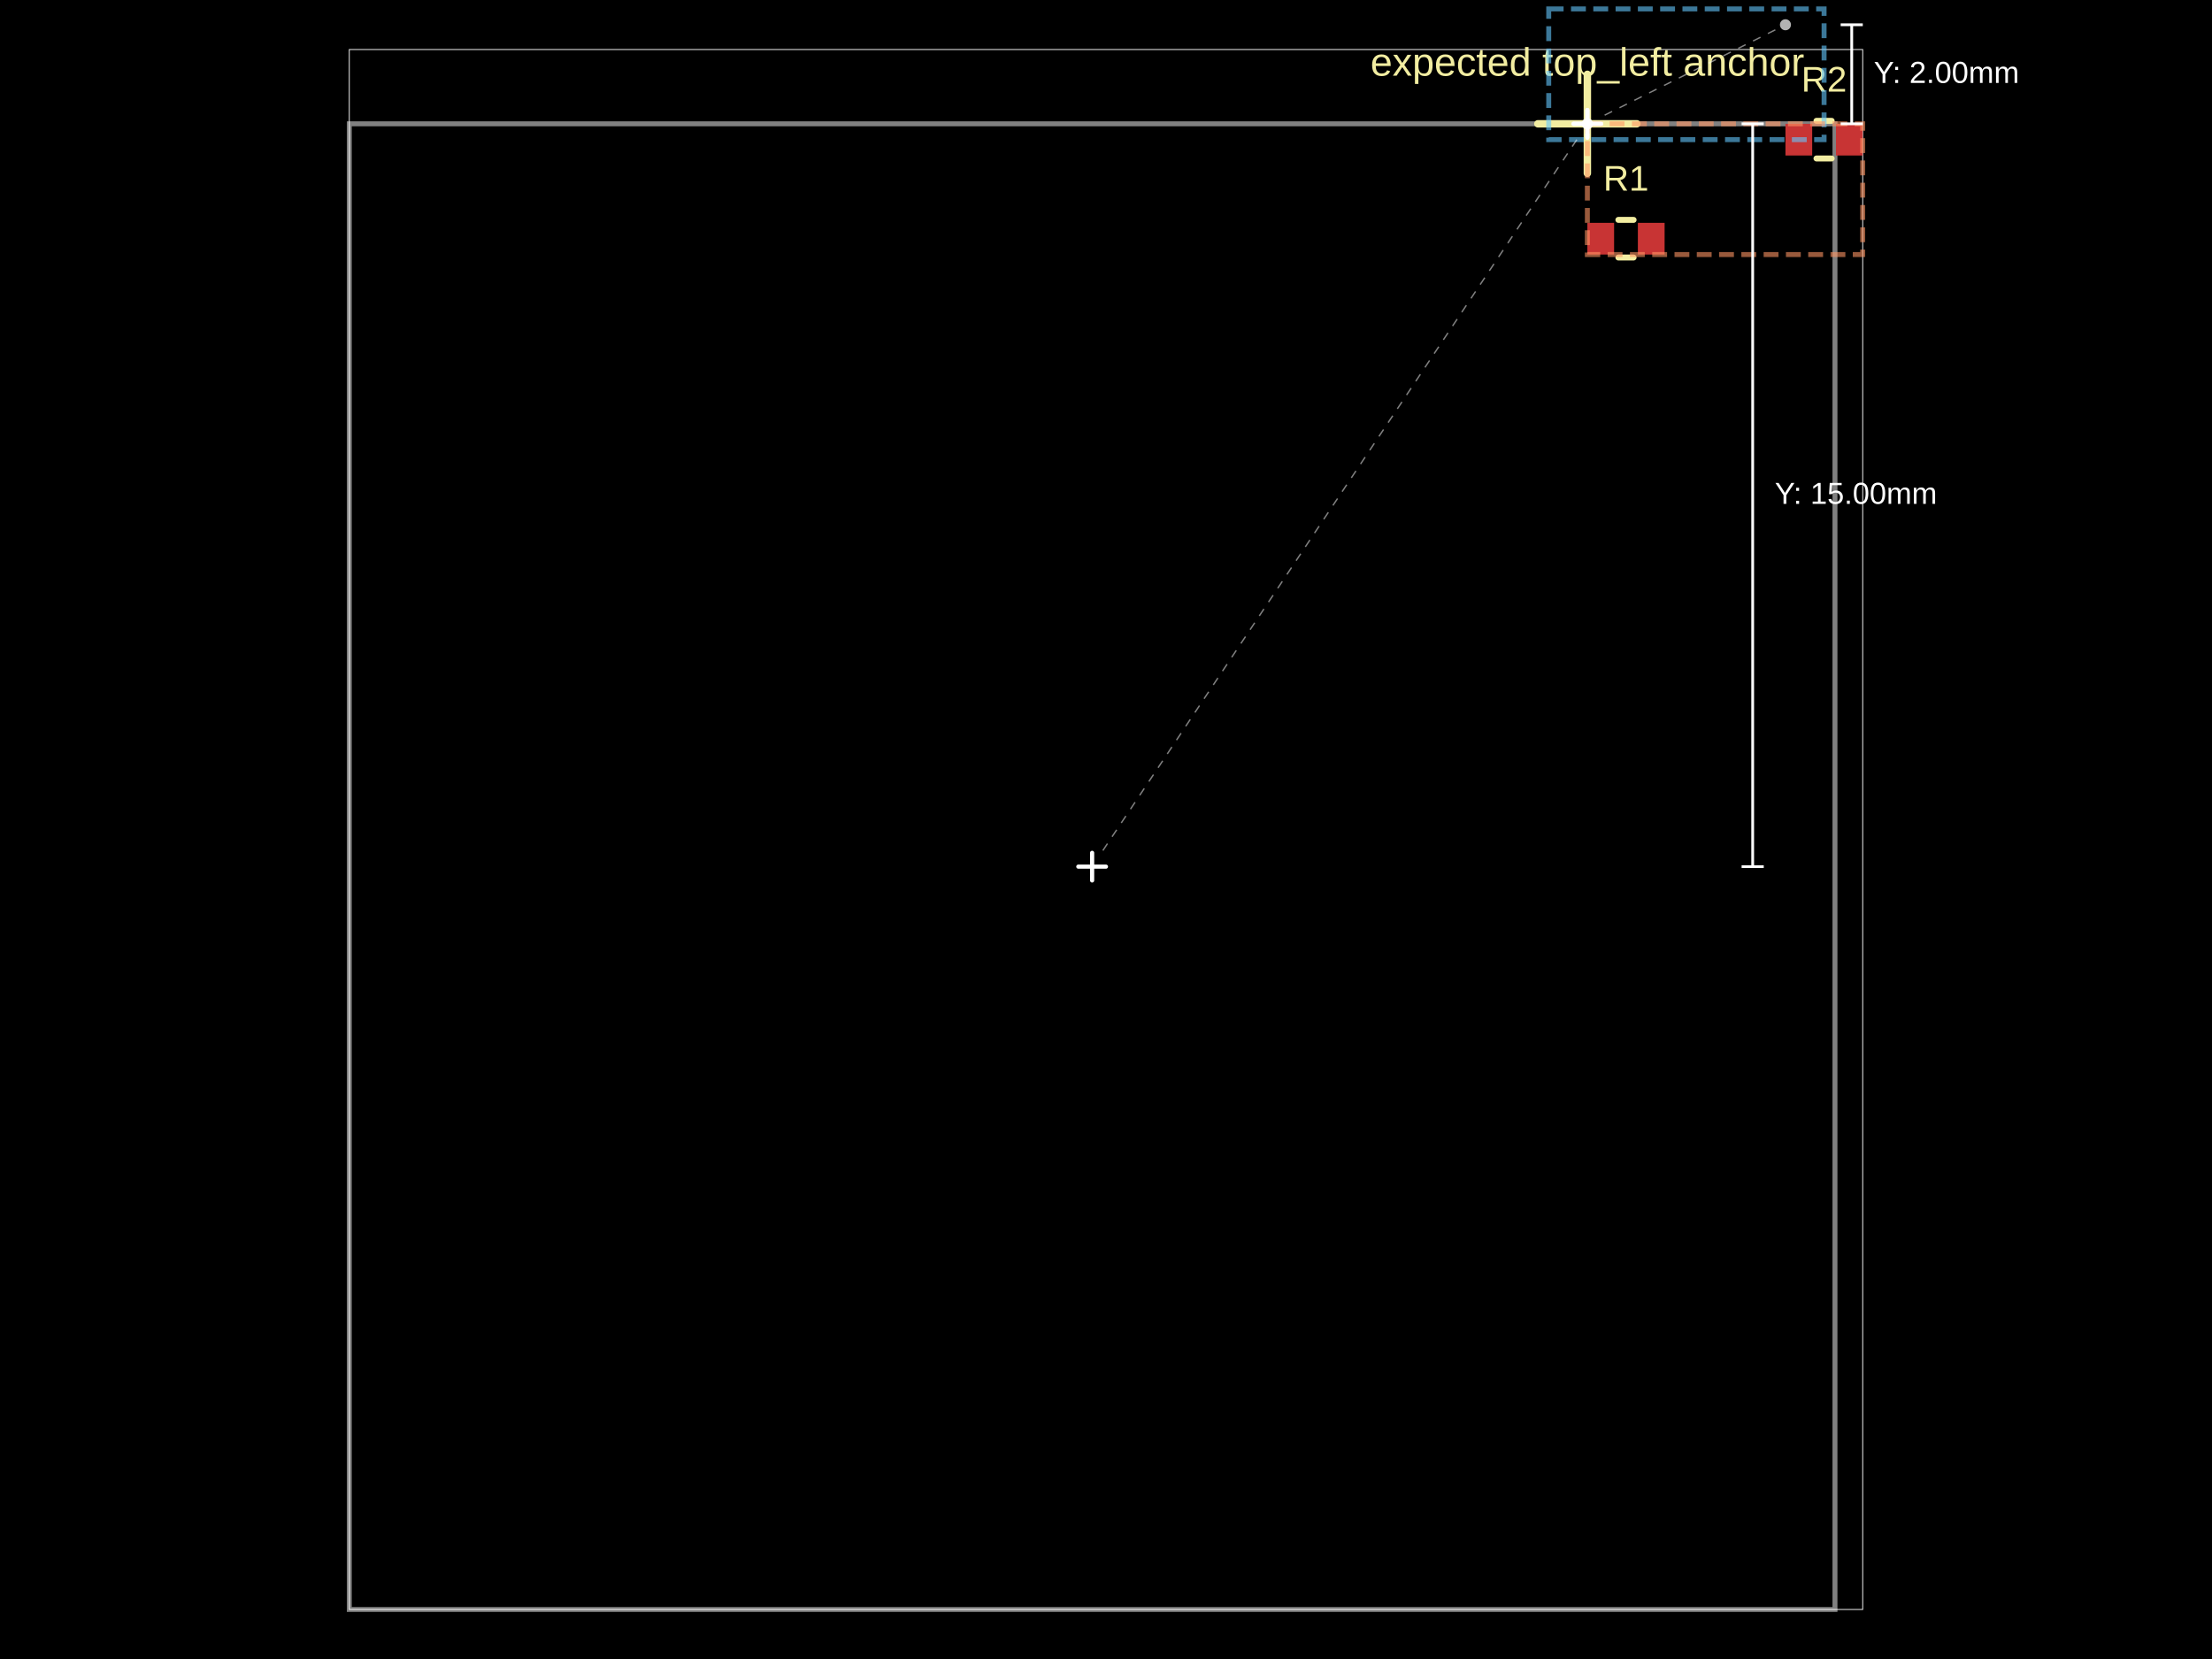
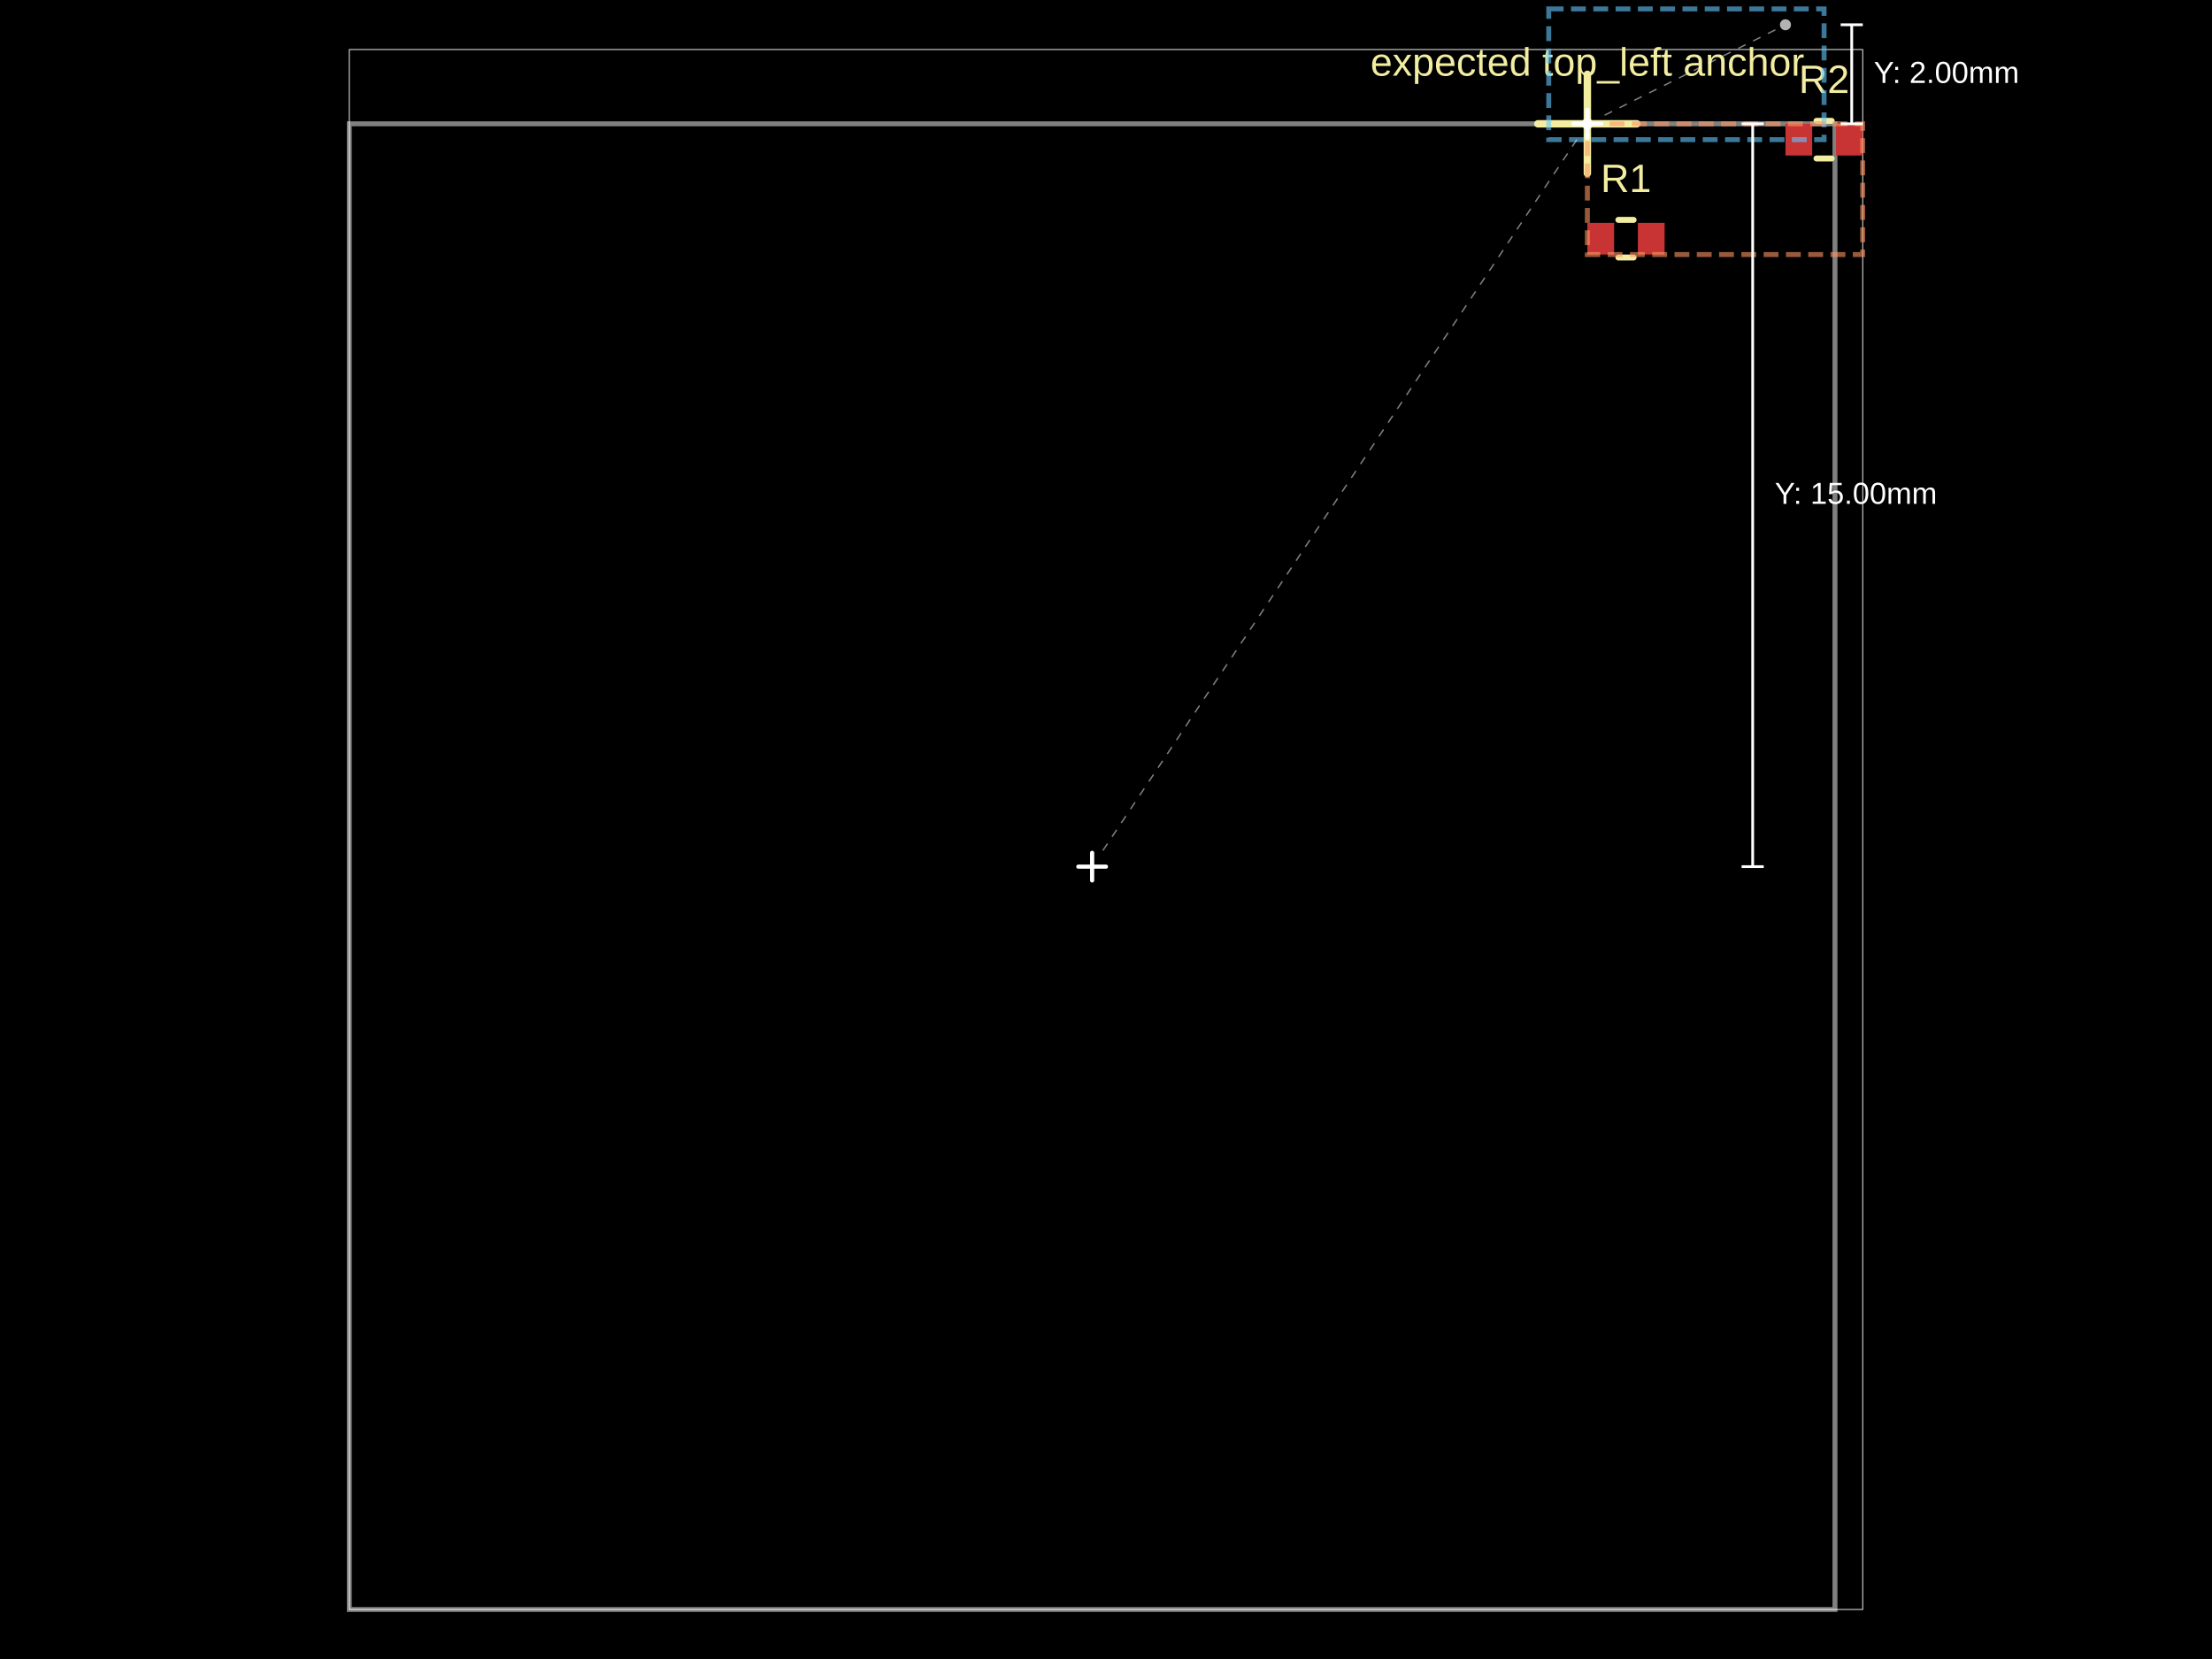
- <svg xmlns="http://www.w3.org/2000/svg" width="800" height="600" data-software-used-string="@tscircuit/core@0.0.1541">
+ <svg xmlns="http://www.w3.org/2000/svg" width="800" height="600" data-software-used-string="@tscircuit/core@0.0.1807">
  <style />
  <rect class="boundary" x="0" y="0" fill="#000" width="800" height="600" data-type="pcb_background" data-pcb-layer="global" />
  <rect class="pcb-boundary" fill="none" stroke="#fff" stroke-width="0.3" x="126.328" y="17.91" width="547.343" height="564.179" data-type="pcb_boundary" data-pcb-layer="global" />
  <path class="pcb-board" d="M 126.328 582.09 L 663.642 582.09 L 663.642 44.776 L 126.328 44.776 Z" fill="none" stroke="rgba(255, 255, 255, 0.5)" stroke-width="1.791" data-type="pcb_board" data-pcb-layer="board" />
  <rect class="pcb-pad" fill="rgb(200, 52, 52)" x="574.09" y="80.597" width="9.672" height="11.463" data-type="pcb_smtpad" data-pcb-layer="top" data-pad-name="R1.pin1" />
  <rect class="pcb-pad" fill="rgb(200, 52, 52)" x="592.358" y="80.597" width="9.672" height="11.463" data-type="pcb_smtpad" data-pcb-layer="top" data-pad-name="R1.pin2" />
  <rect class="pcb-pad" fill="rgb(200, 52, 52)" x="645.731" y="44.776" width="9.672" height="11.463" data-type="pcb_smtpad" data-pcb-layer="top" data-pad-name="R2.pin1" />
  <rect class="pcb-pad" fill="rgb(200, 52, 52)" x="664" y="44.776" width="9.672" height="11.463" data-type="pcb_smtpad" data-pcb-layer="top" data-pad-name="R2.pin2" />
  <path class="pcb-silkscreen pcb-silkscreen-top" d="M 556.179 44.776 L 592 44.776" fill="none" stroke="#f2eda1" stroke-width="2.687" stroke-linecap="round" stroke-linejoin="round" data-pcb-component-id="null" data-pcb-silkscreen-path-id="pcb_silkscreen_path_0" data-type="pcb_silkscreen_path" data-pcb-layer="top" />
  <path class="pcb-silkscreen pcb-silkscreen-top" d="M 574.09 62.687 L 574.09 26.866" fill="none" stroke="#f2eda1" stroke-width="2.687" stroke-linecap="round" stroke-linejoin="round" data-pcb-component-id="null" data-pcb-silkscreen-path-id="pcb_silkscreen_path_1" data-type="pcb_silkscreen_path" data-pcb-layer="top" />
  <text x="0" y="0" dx="0" dy="0" fill="#f2eda1" font-family="Arial, sans-serif" font-size="14.328" text-anchor="middle" dominant-baseline="text-before-edge" transform="matrix(1,0,0,1,574.0896,17.91045)" class="pcb-silkscreen-text pcb-silkscreen-top" data-pcb-silkscreen-text-id="pcb_silkscreen_text_0" stroke="none" data-type="pcb_silkscreen_text" data-pcb-layer="top">expected top_left anchor</text>
  <path class="pcb-silkscreen pcb-silkscreen-top" d="M 585.308 79.522 L 590.811 79.522" fill="none" stroke="#f2eda1" stroke-width="2.149" stroke-linecap="round" stroke-linejoin="round" data-pcb-component-id="pcb_component_0" data-pcb-silkscreen-path-id="pcb_silkscreen_path_2" data-type="pcb_silkscreen_path" data-pcb-layer="top" />
  <path class="pcb-silkscreen pcb-silkscreen-top" d="M 585.308 93.134 L 590.811 93.134" fill="none" stroke="#f2eda1" stroke-width="2.149" stroke-linecap="round" stroke-linejoin="round" data-pcb-component-id="pcb_component_0" data-pcb-silkscreen-path-id="pcb_silkscreen_path_3" data-type="pcb_silkscreen_path" data-pcb-layer="top" />
-   <text x="0" y="0" dx="0" dy="0" fill="#f2eda1" font-family="Arial, sans-serif" font-size="12.896" text-anchor="middle" dominant-baseline="central" transform="matrix(1,0,0,1,588.0597,64.47761)" class="pcb-silkscreen-text pcb-silkscreen-top" data-pcb-silkscreen-text-id="pcb_silkscreen_text_1" stroke="none" data-type="pcb_silkscreen_text" data-pcb-layer="top">R1</text>
+   <text x="0" y="0" dx="0" dy="0" fill="#f2eda1" font-family="Arial, sans-serif" font-size="14.328" text-anchor="middle" dominant-baseline="central" transform="matrix(1,0,0,1,588.0597,64.47761)" class="pcb-silkscreen-text pcb-silkscreen-top" data-pcb-silkscreen-text-id="pcb_silkscreen_text_1" stroke="none" data-type="pcb_silkscreen_text" data-pcb-layer="top">R1</text>
  <path class="pcb-silkscreen pcb-silkscreen-top" d="M 656.95 43.701 L 662.453 43.701" fill="none" stroke="#f2eda1" stroke-width="2.149" stroke-linecap="round" stroke-linejoin="round" data-pcb-component-id="pcb_component_1" data-pcb-silkscreen-path-id="pcb_silkscreen_path_4" data-type="pcb_silkscreen_path" data-pcb-layer="top" />
  <path class="pcb-silkscreen pcb-silkscreen-top" d="M 656.95 57.313 L 662.453 57.313" fill="none" stroke="#f2eda1" stroke-width="2.149" stroke-linecap="round" stroke-linejoin="round" data-pcb-component-id="pcb_component_1" data-pcb-silkscreen-path-id="pcb_silkscreen_path_5" data-type="pcb_silkscreen_path" data-pcb-layer="top" />
-   <text x="0" y="0" dx="0" dy="0" fill="#f2eda1" font-family="Arial, sans-serif" font-size="12.896" text-anchor="middle" dominant-baseline="central" transform="matrix(1,0,0,1,659.7015,28.65672)" class="pcb-silkscreen-text pcb-silkscreen-top" data-pcb-silkscreen-text-id="pcb_silkscreen_text_2" stroke="none" data-type="pcb_silkscreen_text" data-pcb-layer="top">R2</text>
+   <text x="0" y="0" dx="0" dy="0" fill="#f2eda1" font-family="Arial, sans-serif" font-size="14.328" text-anchor="middle" dominant-baseline="central" transform="matrix(1,0,0,1,659.7015,28.65672)" class="pcb-silkscreen-text pcb-silkscreen-top" data-pcb-silkscreen-text-id="pcb_silkscreen_text_2" stroke="none" data-type="pcb_silkscreen_text" data-pcb-layer="top">R2</text>
  <rect class="pcb-group" fill="none" stroke="rgba(100, 200, 255, 0.6)" stroke-width="1.791" stroke-dasharray="5.373 2.687" data-type="pcb_group" data-pcb-group-id="pcb_group_0" data-pcb-layer="overlay" data-group-name="G1" x="560.119" y="3.224" width="99.582" height="47.284" />
  <rect class="pcb-group" fill="none" stroke="rgba(255, 150, 100, 0.6)" stroke-width="1.791" stroke-dasharray="5.373 2.687" data-type="pcb_group" data-pcb-group-id="pcb_group_1" data-pcb-layer="overlay" data-group-name="S1" x="574.09" y="44.776" width="99.582" height="47.284" />
  <g class="anchor-offset-marker" data-type="anchor_offset_marker">
    <line x1="574.09" y1="39.776" x2="574.09" y2="49.776" stroke="#ffffff" stroke-width="1.5" stroke-linecap="round" />
    <line x1="569.09" y1="44.776" x2="579.09" y2="44.776" stroke="#ffffff" stroke-width="1.5" stroke-linecap="round" />
  </g>
  <line x1="574.09" y1="44.776" x2="574.09" y2="44.776" stroke="#ffffff" stroke-width="0.5" stroke-dasharray="3,3" opacity="0.5" class="anchor-offset-connector" />
  <circle cx="574.09" cy="44.776" r="2" fill="#ffffff" opacity="0.7" class="anchor-offset-component-marker" />
  <g class="anchor-offset-marker" data-type="anchor_offset_marker">
    <line x1="574.09" y1="39.776" x2="574.09" y2="49.776" stroke="#ffffff" stroke-width="1.5" stroke-linecap="round" />
    <line x1="569.09" y1="44.776" x2="579.09" y2="44.776" stroke="#ffffff" stroke-width="1.5" stroke-linecap="round" />
  </g>
  <line x1="580.351" y1="41.646" x2="642.154" y2="10.744" stroke="#ffffff" stroke-width="0.5" stroke-dasharray="3,3" opacity="0.5" class="anchor-offset-connector" />
  <circle cx="645.731" cy="8.955" r="2" fill="#ffffff" opacity="0.7" class="anchor-offset-component-marker" />
  <line x1="574.09" y1="-11.776" x2="645.731" y2="-11.776" stroke="#ffffff" stroke-width="1" class="anchor-offset-dimension-x" />
  <line x1="574.09" y1="-15.776" x2="574.09" y2="-7.776" stroke="#ffffff" stroke-width="1" />
  <line x1="645.731" y1="-15.776" x2="645.731" y2="-7.776" stroke="#ffffff" stroke-width="1" />
  <text x="609.91" y="-23.776" fill="#ffffff" font-size="11" font-family="Arial, sans-serif" text-anchor="middle" dominant-baseline="baseline" class="anchor-offset-label">X: 4.00mm</text>
  <line x1="669.701" y1="44.776" x2="669.701" y2="8.955" stroke="#ffffff" stroke-width="1" class="anchor-offset-dimension-y" />
  <line x1="665.701" y1="44.776" x2="673.701" y2="44.776" stroke="#ffffff" stroke-width="1" />
  <line x1="665.701" y1="8.955" x2="673.701" y2="8.955" stroke="#ffffff" stroke-width="1" />
  <text x="677.701" y="26.866" fill="#ffffff" font-size="11" font-family="Arial, sans-serif" text-anchor="start" dominant-baseline="middle" class="anchor-offset-label">Y: 2.00mm</text>
  <g class="anchor-offset-marker" data-type="anchor_offset_marker">
    <line x1="394.985" y1="308.433" x2="394.985" y2="318.433" stroke="#ffffff" stroke-width="1.5" stroke-linecap="round" />
    <line x1="389.985" y1="313.433" x2="399.985" y2="313.433" stroke="#ffffff" stroke-width="1.5" stroke-linecap="round" />
  </g>
  <line x1="398.868" y1="307.608" x2="571.871" y2="48.104" stroke="#ffffff" stroke-width="0.5" stroke-dasharray="3,3" opacity="0.5" class="anchor-offset-connector" />
  <circle cx="574.09" cy="44.776" r="2" fill="#ffffff" opacity="0.7" class="anchor-offset-component-marker" />
  <line x1="394.985" y1="-5.224" x2="574.09" y2="-5.224" stroke="#ffffff" stroke-width="1" class="anchor-offset-dimension-x" />
  <line x1="394.985" y1="-9.224" x2="394.985" y2="-1.224" stroke="#ffffff" stroke-width="1" />
  <line x1="574.09" y1="-9.224" x2="574.09" y2="-1.224" stroke="#ffffff" stroke-width="1" />
  <text x="484.537" y="-17.224" fill="#ffffff" font-size="11" font-family="Arial, sans-serif" text-anchor="middle" dominant-baseline="baseline" class="anchor-offset-label">X: 10.00mm</text>
  <line x1="633.881" y1="313.433" x2="633.881" y2="44.776" stroke="#ffffff" stroke-width="1" class="anchor-offset-dimension-y" />
  <line x1="629.881" y1="313.433" x2="637.881" y2="313.433" stroke="#ffffff" stroke-width="1" />
  <line x1="629.881" y1="44.776" x2="637.881" y2="44.776" stroke="#ffffff" stroke-width="1" />
  <text x="641.881" y="179.104" fill="#ffffff" font-size="11" font-family="Arial, sans-serif" text-anchor="start" dominant-baseline="middle" class="anchor-offset-label">Y: 15.00mm</text>
</svg>
